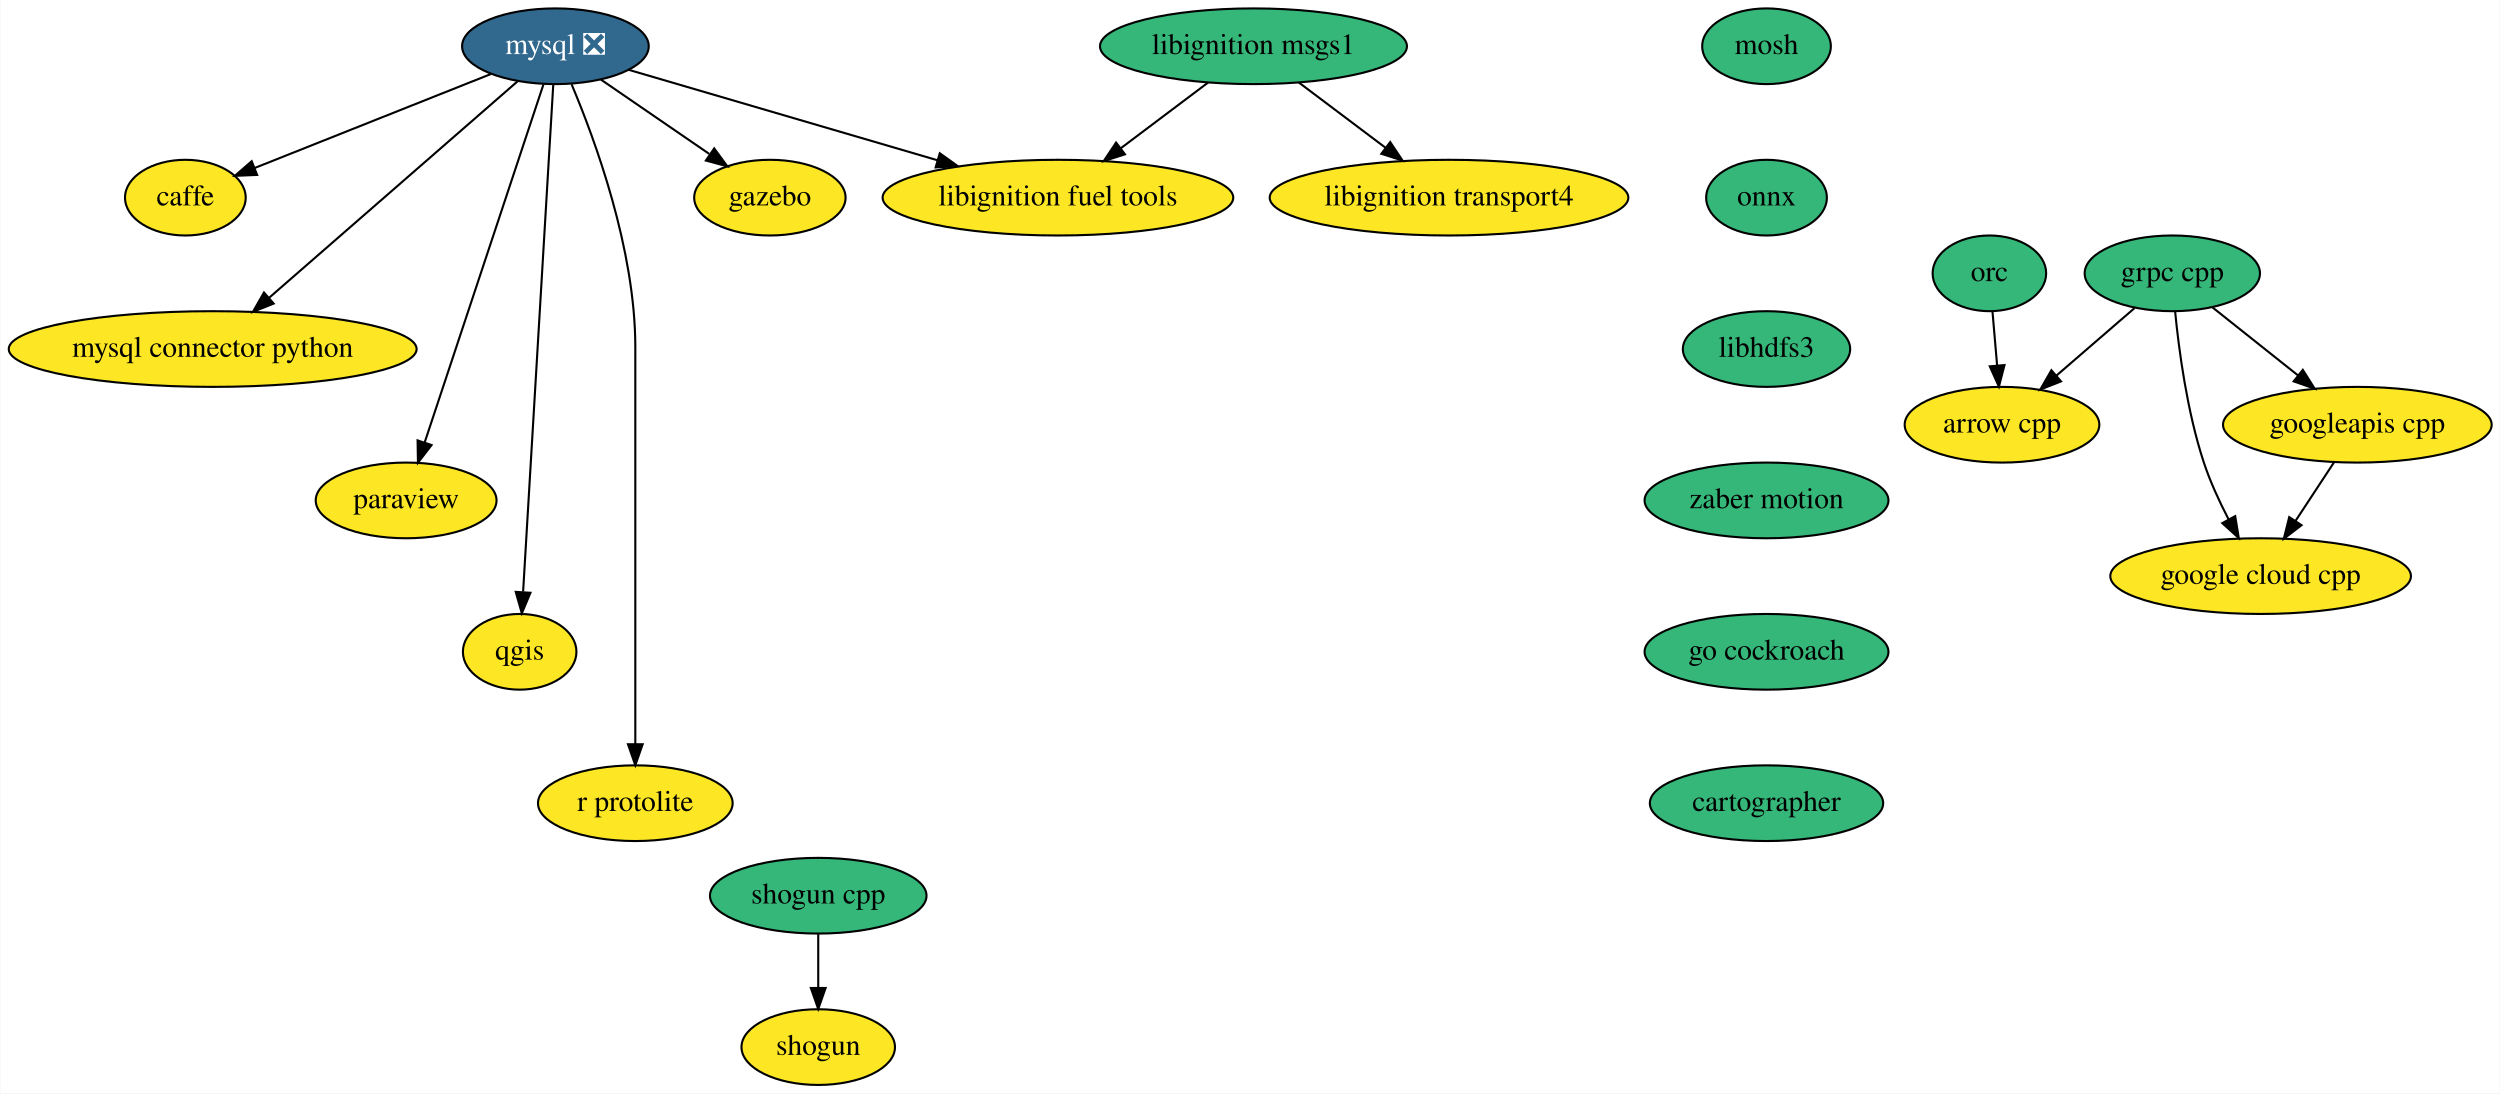
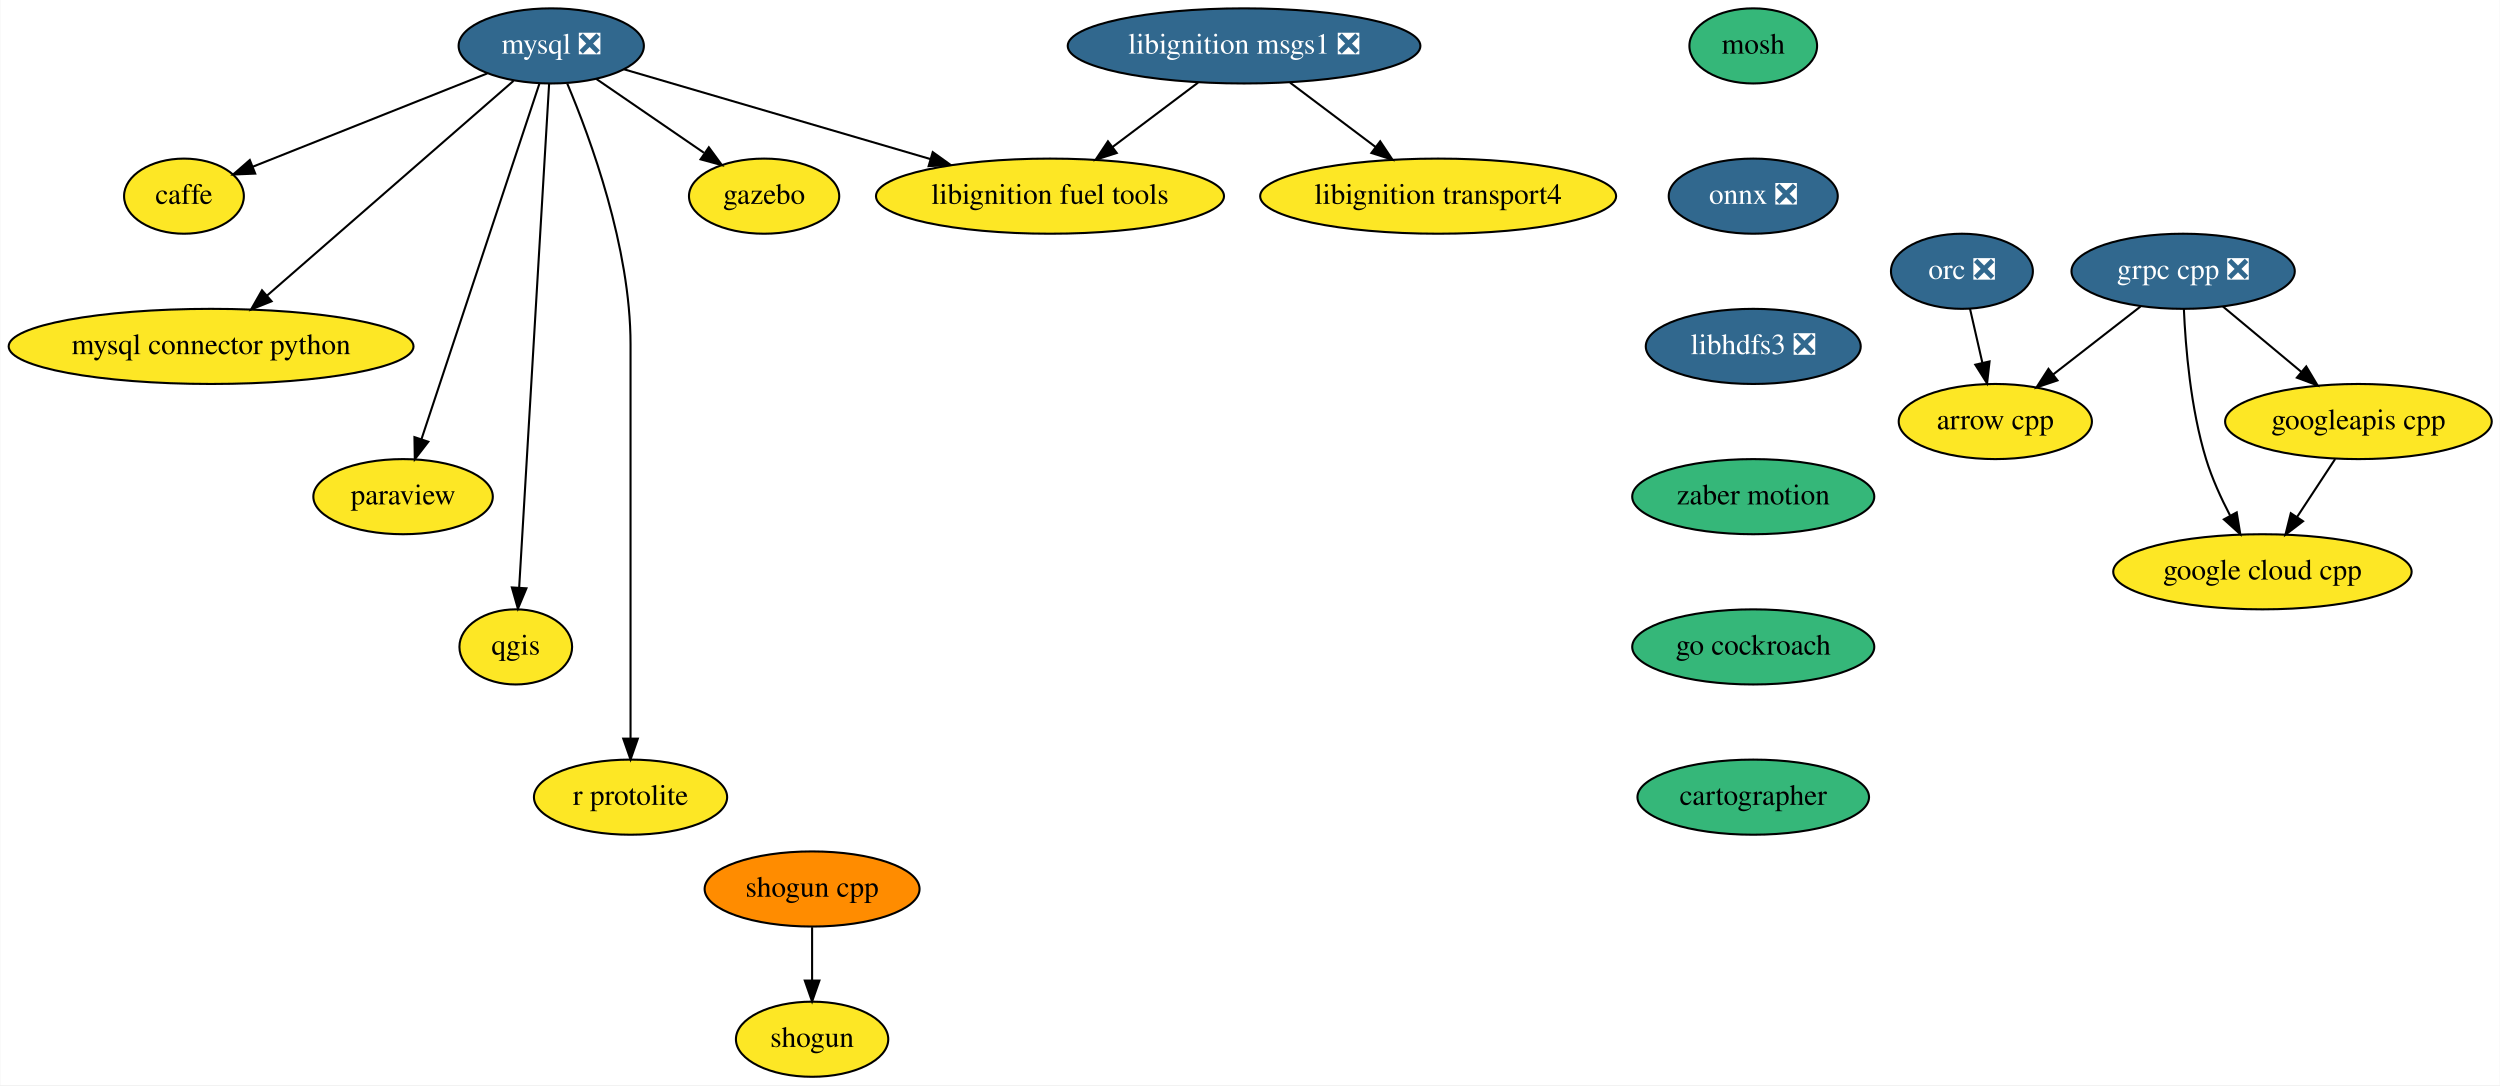
- <svg xmlns="http://www.w3.org/2000/svg" xmlns:xlink="http://www.w3.org/1999/xlink" width="1189pt" height="520pt" viewBox="0.00 0.00 1188.69 520.00">
+ <svg xmlns="http://www.w3.org/2000/svg" xmlns:xlink="http://www.w3.org/1999/xlink" width="1198pt" height="520pt" viewBox="0.00 0.00 1197.69 520.00">
  <g id="graph0" class="graph" transform="scale(1 1) rotate(0) translate(4 516)">
-     <polygon fill="white" stroke="transparent" points="-4,4 -4,-516 1184.69,-516 1184.69,4 -4,4" />
+     <polygon fill="white" stroke="transparent" points="-4,4 -4,-516 1193.69,-516 1193.69,4 -4,4" />
    <g id="node1" class="node">
      <g id="a_node1">
        <a xlink:href="https://github.com/conda-forge/arrow-cpp-feedstock" xlink:title="arrow cpp">
-           <ellipse fill="#fde725" stroke="black" cx="948" cy="-314" rx="46.29" ry="18" />
-           <text text-anchor="middle" x="948" y="-310.3" font-family="Times,serif" font-size="14.00">arrow cpp</text>
+           <ellipse fill="#fde725" stroke="black" cx="952" cy="-314" rx="46.29" ry="18" />
+           <text text-anchor="middle" x="952" y="-310.3" font-family="Times,serif" font-size="14.00">arrow cpp</text>
        </a>
      </g>
    </g>
    <g id="node2" class="node">
      <g id="a_node2">
        <a xlink:href="https://github.com/conda-forge/caffe-feedstock" xlink:title="caffe">
          <ellipse fill="#fde725" stroke="black" cx="84" cy="-422" rx="28.7" ry="18" />
          <text text-anchor="middle" x="84" y="-418.3" font-family="Times,serif" font-size="14.00">caffe</text>
        </a>
      </g>
    </g>
    <g id="node3" class="node">
      <g id="a_node3">
        <a xlink:href="https://github.com/conda-forge/mosh-feedstock" xlink:title="mosh">
          <ellipse fill="#35b779" stroke="black" cx="836" cy="-494" rx="30.59" ry="18" />
          <text text-anchor="middle" x="836" y="-490.3" font-family="Times,serif" font-size="14.00">mosh</text>
        </a>
      </g>
    </g>
    <g id="node4" class="node">
      <g id="a_node4">
-         <a xlink:href="https://github.com/conda-forge/onnx-feedstock" xlink:title="onnx">
-           <ellipse fill="#35b779" stroke="black" cx="836" cy="-422" rx="28.7" ry="18" />
-           <text text-anchor="middle" x="836" y="-418.3" font-family="Times,serif" font-size="14.00">onnx</text>
+         <a xlink:href="https://github.com/conda-forge/onnx-feedstock/pull/51" xlink:title="onnx ❎">
+           <ellipse fill="#31688e" stroke="black" cx="836" cy="-422" rx="40.5" ry="18" />
+           <text text-anchor="middle" x="836" y="-418.3" font-family="Times,serif" font-size="14.00" fill="white">onnx ❎</text>
        </a>
      </g>
    </g>
    <g id="node12" class="node">
      <g id="a_node12">
-         <a xlink:href="https://github.com/conda-forge/libhdfs3-feedstock" xlink:title="libhdfs3">
-           <ellipse fill="#35b779" stroke="black" cx="836" cy="-350" rx="39.79" ry="18" />
-           <text text-anchor="middle" x="836" y="-346.3" font-family="Times,serif" font-size="14.00">libhdfs3</text>
+         <a xlink:href="https://github.com/conda-forge/libhdfs3-feedstock/pull/36" xlink:title="libhdfs3 ❎">
+           <ellipse fill="#31688e" stroke="black" cx="836" cy="-350" rx="51.5" ry="18" />
+           <text text-anchor="middle" x="836" y="-346.3" font-family="Times,serif" font-size="14.00" fill="white">libhdfs3 ❎</text>
        </a>
      </g>
    </g>
    <g id="node5" class="node">
      <g id="a_node5">
        <a xlink:href="https://github.com/conda-forge/mysql-feedstock/pull/26" xlink:title="mysql ❎">
          <ellipse fill="#31688e" stroke="black" cx="260" cy="-494" rx="44.39" ry="18" />
          <text text-anchor="middle" x="260" y="-490.3" font-family="Times,serif" font-size="14.00" fill="white">mysql ❎</text>
        </a>
      </g>
    </g>
    <g id="edge2" class="edge">
      <path fill="none" stroke="black" d="M229.34,-480.81C197.93,-468.31 149.24,-448.95 116.99,-436.12" />
      <polygon fill="black" stroke="black" points="118.14,-432.81 107.55,-432.37 115.55,-439.32 118.14,-432.81" />
    </g>
    <g id="node6" class="node">
      <g id="a_node6">
        <a xlink:href="https://github.com/conda-forge/mysql-connector-python-feedstock" xlink:title="mysql connector python">
          <ellipse fill="#fde725" stroke="black" cx="97" cy="-350" rx="97" ry="18" />
          <text text-anchor="middle" x="97" y="-346.3" font-family="Times,serif" font-size="14.00">mysql connector python</text>
        </a>
      </g>
    </g>
    <g id="edge3" class="edge">
      <path fill="none" stroke="black" d="M241.93,-477.26C213.23,-452.26 157.07,-403.33 123.71,-374.27" />
      <polygon fill="black" stroke="black" points="125.99,-371.62 116.15,-367.69 121.4,-376.89 125.99,-371.62" />
    </g>
    <g id="node7" class="node">
      <g id="a_node7">
        <a xlink:href="https://github.com/conda-forge/paraview-feedstock" xlink:title="paraview">
          <ellipse fill="#fde725" stroke="black" cx="189" cy="-278" rx="43" ry="18" />
          <text text-anchor="middle" x="189" y="-274.3" font-family="Times,serif" font-size="14.00">paraview</text>
        </a>
      </g>
    </g>
    <g id="edge4" class="edge">
      <path fill="none" stroke="black" d="M254.31,-475.85C241.95,-438.58 212.56,-350 197.79,-305.49" />
      <polygon fill="black" stroke="black" points="201.09,-304.32 194.62,-295.94 194.45,-306.53 201.09,-304.32" />
    </g>
    <g id="node8" class="node">
      <g id="a_node8">
        <a xlink:href="https://github.com/conda-forge/qgis-feedstock" xlink:title="qgis">
          <ellipse fill="#fde725" stroke="black" cx="243" cy="-206" rx="27" ry="18" />
          <text text-anchor="middle" x="243" y="-202.3" font-family="Times,serif" font-size="14.00">qgis</text>
        </a>
      </g>
    </g>
    <g id="edge5" class="edge">
      <path fill="none" stroke="black" d="M258.99,-475.97C256.15,-428.29 248.12,-293.18 244.64,-234.63" />
      <polygon fill="black" stroke="black" points="248.12,-234.08 244.03,-224.31 241.13,-234.5 248.12,-234.08" />
    </g>
    <g id="node9" class="node">
      <g id="a_node9">
        <a xlink:href="https://github.com/conda-forge/r-protolite-feedstock" xlink:title="r protolite">
          <ellipse fill="#fde725" stroke="black" cx="298" cy="-134" rx="46.29" ry="18" />
          <text text-anchor="middle" x="298" y="-130.3" font-family="Times,serif" font-size="14.00">r protolite</text>
        </a>
      </g>
    </g>
    <g id="edge6" class="edge">
      <path fill="none" stroke="black" d="M267.69,-475.91C278.79,-449.62 298,-397.45 298,-351 298,-351 298,-351 298,-277 298,-237 298,-190.65 298,-162.08" />
      <polygon fill="black" stroke="black" points="301.5,-162.05 298,-152.05 294.5,-162.05 301.5,-162.05" />
    </g>
    <g id="node10" class="node">
      <g id="a_node10">
        <a xlink:href="https://github.com/conda-forge/gazebo-feedstock" xlink:title="gazebo">
          <ellipse fill="#fde725" stroke="black" cx="362" cy="-422" rx="36" ry="18" />
          <text text-anchor="middle" x="362" y="-418.3" font-family="Times,serif" font-size="14.00">gazebo</text>
        </a>
      </g>
    </g>
    <g id="edge7" class="edge">
      <path fill="none" stroke="black" d="M281.63,-478.15C296.63,-467.86 316.77,-454.04 333.14,-442.81" />
      <polygon fill="black" stroke="black" points="335.52,-445.42 341.79,-436.87 331.56,-439.64 335.52,-445.42" />
    </g>
    <g id="node11" class="node">
      <g id="a_node11">
        <a xlink:href="https://github.com/conda-forge/libignition-fuel-tools-feedstock" xlink:title="libignition fuel tools">
          <ellipse fill="#fde725" stroke="black" cx="499" cy="-422" rx="83.39" ry="18" />
          <text text-anchor="middle" x="499" y="-418.3" font-family="Times,serif" font-size="14.00">libignition fuel tools</text>
        </a>
      </g>
    </g>
    <g id="edge8" class="edge">
      <path fill="none" stroke="black" d="M294.75,-482.82C333.23,-471.55 395.85,-453.21 441.63,-439.8" />
      <polygon fill="black" stroke="black" points="442.81,-443.11 451.42,-436.94 440.84,-436.39 442.81,-443.11" />
    </g>
    <g id="node15" class="node">
      <g id="a_node15">
        <a xlink:href="https://github.com/conda-forge/zaber-motion-feedstock" xlink:title="zaber motion">
          <ellipse fill="#35b779" stroke="black" cx="836" cy="-278" rx="58" ry="18" />
          <text text-anchor="middle" x="836" y="-274.3" font-family="Times,serif" font-size="14.00">zaber motion</text>
        </a>
      </g>
    </g>
    <g id="node13" class="node">
      <g id="a_node13">
        <a xlink:href="https://github.com/conda-forge/shogun-feedstock" xlink:title="shogun">
          <ellipse fill="#fde725" stroke="black" cx="385" cy="-18" rx="36.5" ry="18" />
          <text text-anchor="middle" x="385" y="-14.3" font-family="Times,serif" font-size="14.00">shogun</text>
        </a>
      </g>
    </g>
    <g id="node14" class="node">
      <g id="a_node14">
        <a xlink:href="https://github.com/conda-forge/shogun-cpp-feedstock" xlink:title="shogun cpp">
-           <ellipse fill="#35b779" stroke="black" cx="385" cy="-90" rx="51.5" ry="18" />
+           <ellipse fill="#ff8c00" stroke="black" cx="385" cy="-90" rx="51.5" ry="18" />
          <text text-anchor="middle" x="385" y="-86.3" font-family="Times,serif" font-size="14.00">shogun cpp</text>
        </a>
      </g>
    </g>
    <g id="edge10" class="edge">
      <path fill="none" stroke="black" d="M385,-71.7C385,-63.98 385,-54.71 385,-46.11" />
      <polygon fill="black" stroke="black" points="388.5,-46.1 385,-36.1 381.5,-46.1 388.5,-46.1" />
    </g>
    <g id="node22" class="node">
      <g id="a_node22">
        <a xlink:href="https://github.com/conda-forge/go-cockroach-feedstock" xlink:title="go cockroach">
          <ellipse fill="#35b779" stroke="black" cx="836" cy="-206" rx="58" ry="18" />
          <text text-anchor="middle" x="836" y="-202.3" font-family="Times,serif" font-size="14.00">go cockroach</text>
        </a>
      </g>
    </g>
    <g id="node16" class="node">
      <g id="a_node16">
-         <a xlink:href="https://github.com/conda-forge/grpc-cpp-feedstock" xlink:title="grpc cpp">
-           <ellipse fill="#35b779" stroke="black" cx="1029" cy="-386" rx="41.69" ry="18" />
-           <text text-anchor="middle" x="1029" y="-382.3" font-family="Times,serif" font-size="14.00">grpc cpp</text>
+         <a xlink:href="https://github.com/conda-forge/grpc-cpp-feedstock/pull/84" xlink:title="grpc cpp ❎">
+           <ellipse fill="#31688e" stroke="black" cx="1042" cy="-386" rx="53.5" ry="18" />
+           <text text-anchor="middle" x="1042" y="-382.3" font-family="Times,serif" font-size="14.00" fill="white">grpc cpp ❎</text>
        </a>
      </g>
    </g>
    <g id="edge12" class="edge">
-       <path fill="none" stroke="black" d="M1011.02,-369.46C1000.09,-360.02 985.94,-347.79 973.82,-337.32" />
-       <polygon fill="black" stroke="black" points="976.06,-334.62 966.21,-330.73 971.48,-339.92 976.06,-334.62" />
+       <path fill="none" stroke="black" d="M1021.58,-369.12C1009.21,-359.5 993.27,-347.1 979.76,-336.59" />
+       <polygon fill="black" stroke="black" points="981.77,-333.72 971.72,-330.34 977.47,-339.24 981.77,-333.72" />
    </g>
    <g id="node17" class="node">
      <g id="a_node17">
        <a xlink:href="https://github.com/conda-forge/google-cloud-cpp-feedstock" xlink:title="google cloud cpp">
-           <ellipse fill="#fde725" stroke="black" cx="1071" cy="-242" rx="71.5" ry="18" />
-           <text text-anchor="middle" x="1071" y="-238.3" font-family="Times,serif" font-size="14.00">google cloud cpp</text>
+           <ellipse fill="#fde725" stroke="black" cx="1080" cy="-242" rx="71.5" ry="18" />
+           <text text-anchor="middle" x="1080" y="-238.3" font-family="Times,serif" font-size="14.00">google cloud cpp</text>
        </a>
      </g>
    </g>
    <g id="edge13" class="edge">
-       <path fill="none" stroke="black" d="M1030.33,-367.9C1032.1,-349.7 1035.99,-320.25 1044,-296 1047.01,-286.88 1051.4,-277.39 1055.76,-269.01" />
-       <polygon fill="black" stroke="black" points="1058.91,-270.54 1060.61,-260.09 1052.76,-267.2 1058.91,-270.54" />
+       <path fill="none" stroke="black" d="M1042.36,-367.9C1043.14,-349.71 1045.57,-320.27 1053,-296 1055.81,-286.82 1060.14,-277.31 1064.52,-268.93" />
+       <polygon fill="black" stroke="black" points="1067.67,-270.47 1069.4,-260.02 1061.53,-267.11 1067.67,-270.47" />
    </g>
    <g id="node18" class="node">
      <g id="a_node18">
        <a xlink:href="https://github.com/conda-forge/googleapis-cpp-feedstock" xlink:title="googleapis cpp">
-           <ellipse fill="#fde725" stroke="black" cx="1117" cy="-314" rx="63.89" ry="18" />
-           <text text-anchor="middle" x="1117" y="-310.3" font-family="Times,serif" font-size="14.00">googleapis cpp</text>
+           <ellipse fill="#fde725" stroke="black" cx="1126" cy="-314" rx="63.89" ry="18" />
+           <text text-anchor="middle" x="1126" y="-310.3" font-family="Times,serif" font-size="14.00">googleapis cpp</text>
        </a>
      </g>
    </g>
    <g id="edge14" class="edge">
-       <path fill="none" stroke="black" d="M1048.09,-369.81C1059.98,-360.35 1075.49,-348.02 1088.78,-337.45" />
-       <polygon fill="black" stroke="black" points="1091.07,-340.1 1096.72,-331.13 1086.71,-334.62 1091.07,-340.1" />
+       <path fill="none" stroke="black" d="M1061.06,-369.12C1072.18,-359.85 1086.39,-348.01 1098.68,-337.76" />
+       <polygon fill="black" stroke="black" points="1100.99,-340.4 1106.43,-331.31 1096.51,-335.02 1100.99,-340.4" />
    </g>
    <g id="edge15" class="edge">
-       <path fill="none" stroke="black" d="M1105.86,-296.05C1100.38,-287.71 1093.67,-277.49 1087.59,-268.25" />
-       <polygon fill="black" stroke="black" points="1090.45,-266.22 1082.03,-259.79 1084.6,-270.07 1090.45,-266.22" />
+       <path fill="none" stroke="black" d="M1114.86,-296.05C1109.38,-287.71 1102.67,-277.49 1096.59,-268.25" />
+       <polygon fill="black" stroke="black" points="1099.45,-266.22 1091.03,-259.79 1093.6,-270.07 1099.45,-266.22" />
    </g>
    <g id="node19" class="node">
      <g id="a_node19">
-         <a xlink:href="https://github.com/conda-forge/orc-feedstock" xlink:title="orc">
-           <ellipse fill="#35b779" stroke="black" cx="942" cy="-386" rx="27" ry="18" />
-           <text text-anchor="middle" x="942" y="-382.3" font-family="Times,serif" font-size="14.00">orc</text>
+         <a xlink:href="https://github.com/conda-forge/orc-feedstock/pull/26" xlink:title="orc ❎">
+           <ellipse fill="#31688e" stroke="black" cx="936" cy="-386" rx="34" ry="18" />
+           <text text-anchor="middle" x="936" y="-382.3" font-family="Times,serif" font-size="14.00" fill="white">orc ❎</text>
        </a>
      </g>
    </g>
    <g id="edge16" class="edge">
-       <path fill="none" stroke="black" d="M943.48,-367.7C944.14,-359.98 944.94,-350.71 945.68,-342.11" />
-       <polygon fill="black" stroke="black" points="949.17,-342.37 946.53,-332.1 942.19,-341.77 949.17,-342.37" />
+       <path fill="none" stroke="black" d="M939.87,-368.05C941.65,-360.26 943.81,-350.82 945.81,-342.08" />
+       <polygon fill="black" stroke="black" points="949.24,-342.8 948.05,-332.28 942.41,-341.24 949.24,-342.8" />
    </g>
    <g id="node20" class="node">
      <g id="a_node20">
        <a xlink:href="https://github.com/conda-forge/libignition-transport4-feedstock" xlink:title="libignition transport4">
          <ellipse fill="#fde725" stroke="black" cx="685" cy="-422" rx="85.29" ry="18" />
          <text text-anchor="middle" x="685" y="-418.3" font-family="Times,serif" font-size="14.00">libignition transport4</text>
        </a>
      </g>
    </g>
    <g id="node21" class="node">
      <g id="a_node21">
-         <a xlink:href="https://github.com/conda-forge/libignition-msgs1-feedstock" xlink:title="libignition msgs1">
-           <ellipse fill="#35b779" stroke="black" cx="592" cy="-494" rx="73" ry="18" />
-           <text text-anchor="middle" x="592" y="-490.3" font-family="Times,serif" font-size="14.00">libignition msgs1</text>
+         <a xlink:href="https://github.com/conda-forge/libignition-msgs1-feedstock/pull/17" xlink:title="libignition msgs1 ❎">
+           <ellipse fill="#31688e" stroke="black" cx="592" cy="-494" rx="84.5" ry="18" />
+           <text text-anchor="middle" x="592" y="-490.3" font-family="Times,serif" font-size="14.00" fill="white">libignition msgs1 ❎</text>
        </a>
      </g>
    </g>
    <g id="edge17" class="edge">
-       <path fill="none" stroke="black" d="M570.43,-476.76C558.08,-467.47 542.39,-455.66 528.87,-445.48" />
-       <polygon fill="black" stroke="black" points="530.87,-442.61 520.78,-439.39 526.66,-448.2 530.87,-442.61" />
+       <path fill="none" stroke="black" d="M569.96,-476.41C557.68,-467.17 542.23,-455.54 528.88,-445.49" />
+       <polygon fill="black" stroke="black" points="530.98,-442.69 520.88,-439.47 526.77,-448.28 530.98,-442.69" />
    </g>
    <g id="edge18" class="edge">
-       <path fill="none" stroke="black" d="M613.57,-476.76C625.83,-467.53 641.38,-455.83 654.84,-445.7" />
-       <polygon fill="black" stroke="black" points="657.02,-448.44 662.9,-439.63 652.81,-442.85 657.02,-448.44" />
+       <path fill="none" stroke="black" d="M614.04,-476.41C626.32,-467.17 641.77,-455.54 655.12,-445.49" />
+       <polygon fill="black" stroke="black" points="657.23,-448.28 663.12,-439.47 653.02,-442.69 657.23,-448.28" />
    </g>
    <g id="node23" class="node">
      <g id="a_node23">
        <a xlink:href="https://github.com/conda-forge/cartographer-feedstock" xlink:title="cartographer">
          <ellipse fill="#35b779" stroke="black" cx="836" cy="-134" rx="55.49" ry="18" />
          <text text-anchor="middle" x="836" y="-130.3" font-family="Times,serif" font-size="14.00">cartographer</text>
        </a>
      </g>
    </g>
  </g>
</svg>
